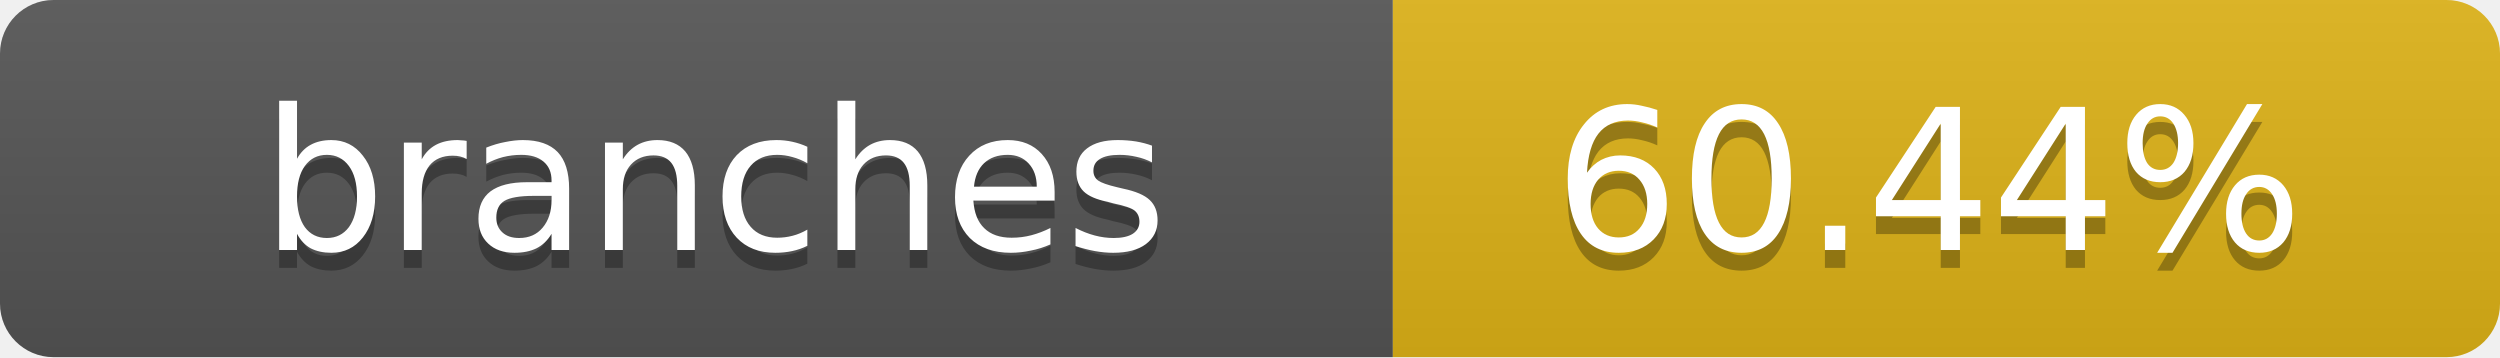
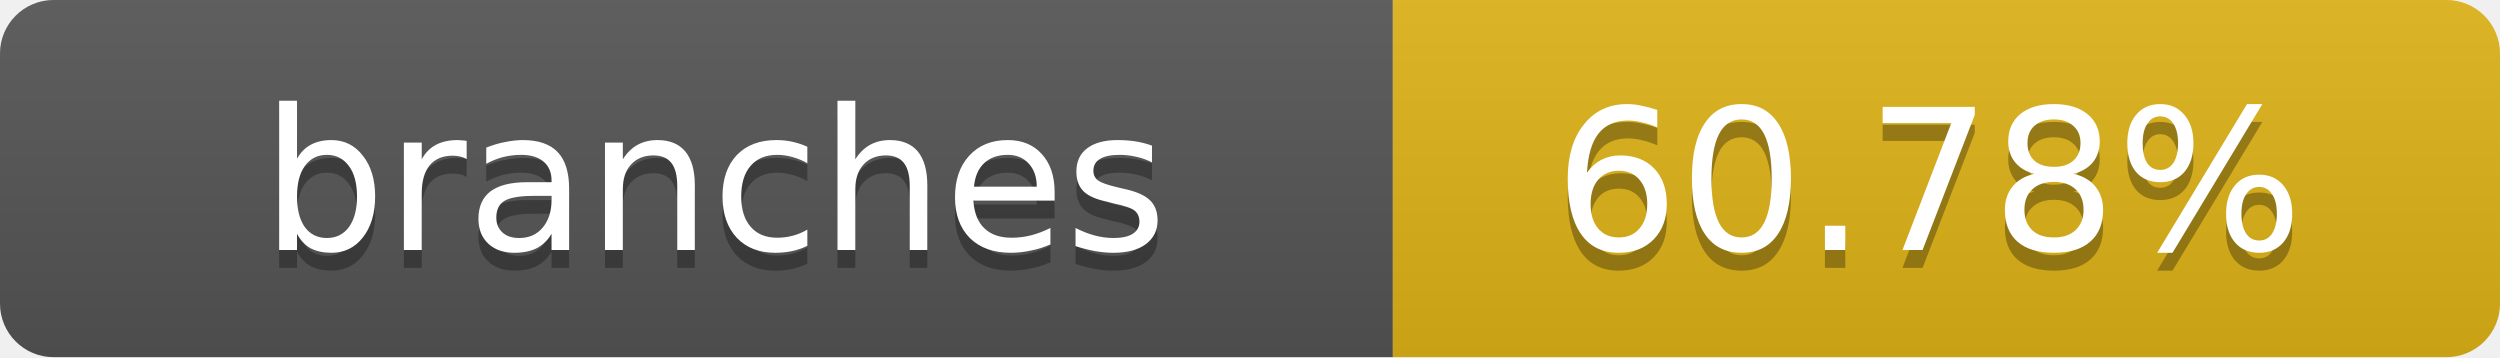
- <svg xmlns="http://www.w3.org/2000/svg" width="140" height="20" role="img" aria-label="branches: 60.44%">
+ <svg xmlns="http://www.w3.org/2000/svg" width="140" height="20" role="img" aria-label="branches: 60.78%">
  <linearGradient id="s" x2="0" y2="100%">
    <stop offset="0" stop-color="#bbb" stop-opacity=".1" />
    <stop offset="1" stop-opacity=".1" />
  </linearGradient>
  <clipPath id="r">
    <rect width="140" height="20" rx="3" fill="#fff" />
  </clipPath>
  <g clip-path="url(#r)">
    <rect width="78" height="20" fill="#555" />
    <rect x="78" width="62" height="20" fill="#dfb317" />
    <rect width="140" height="20" fill="url(#s)" />
  </g>
  <g fill="#fff" text-anchor="middle" font-family="Verdana,Geneva,DejaVu Sans,sans-serif" text-rendering="geometricPrecision" font-size="11">
    <text x="40" y="15" fill="#010101" fill-opacity=".3">branches</text>
    <text x="40" y="14">branches</text>
-     <text x="108" y="15" fill="#010101" fill-opacity=".3">60.44%</text>
-     <text x="108" y="14">60.44%</text>
+     <text x="108" y="15" fill="#010101" fill-opacity=".3">60.78%</text>
+     <text x="108" y="14">60.78%</text>
  </g>
</svg>
